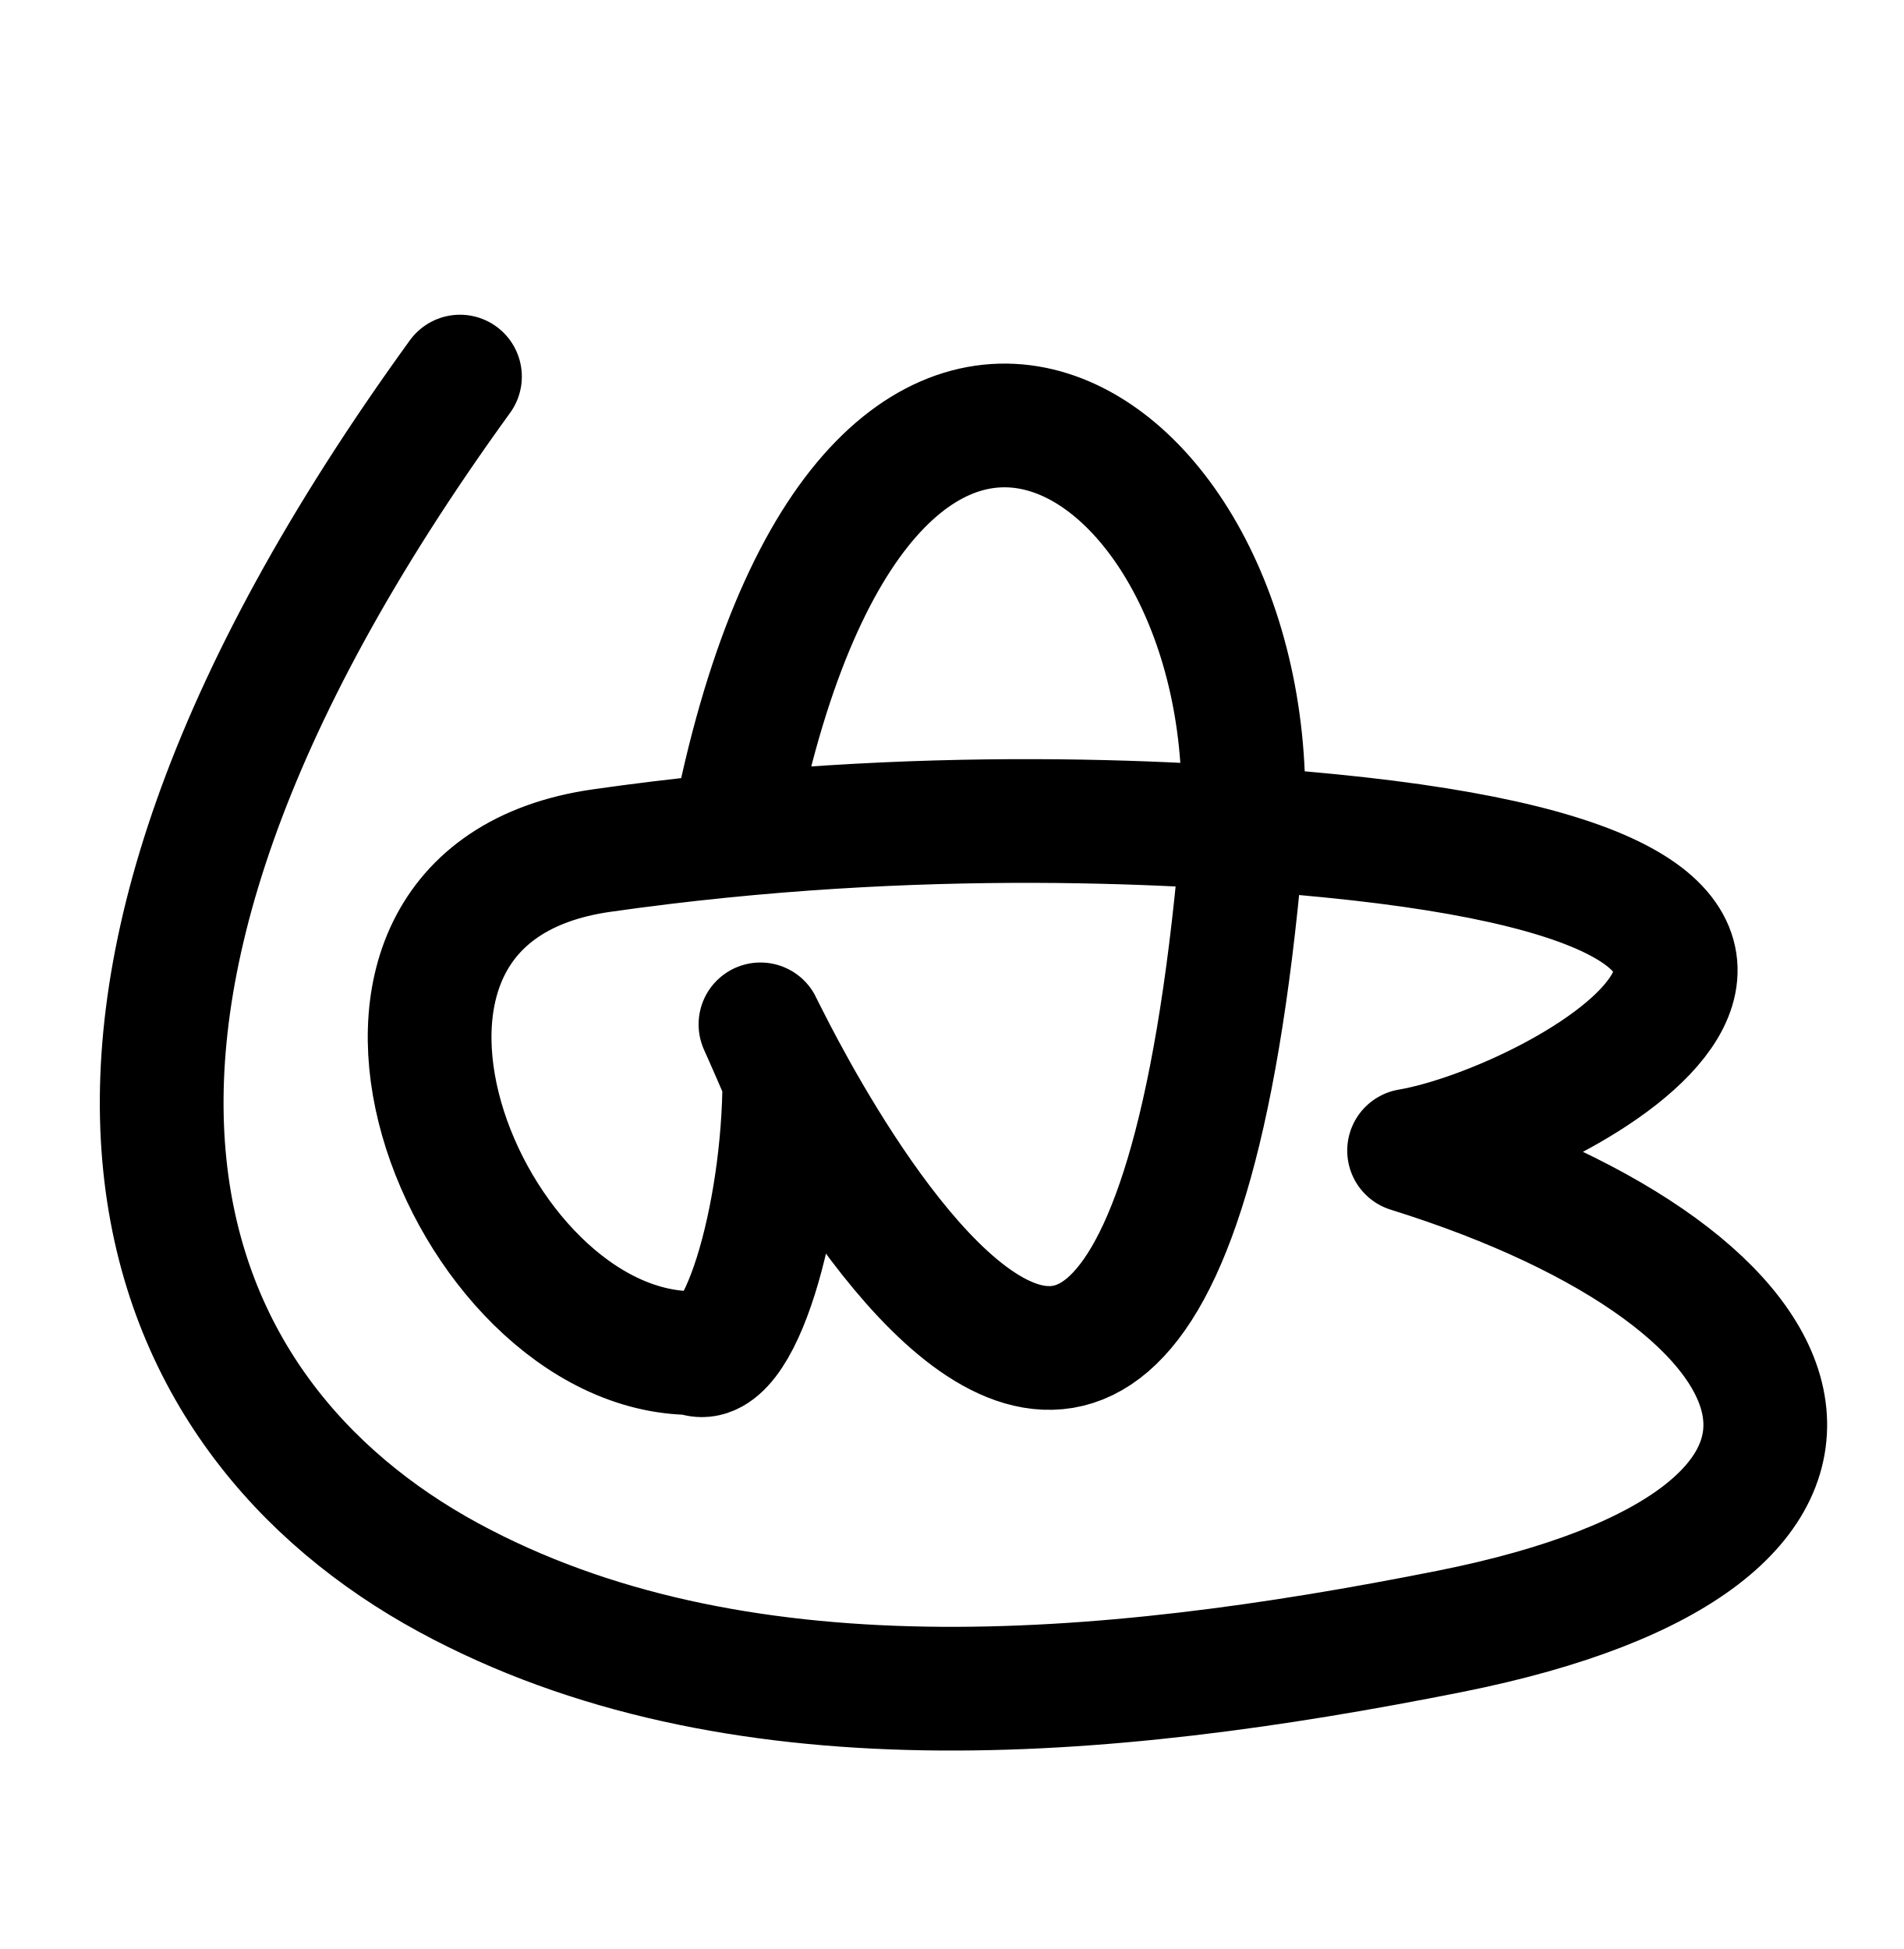
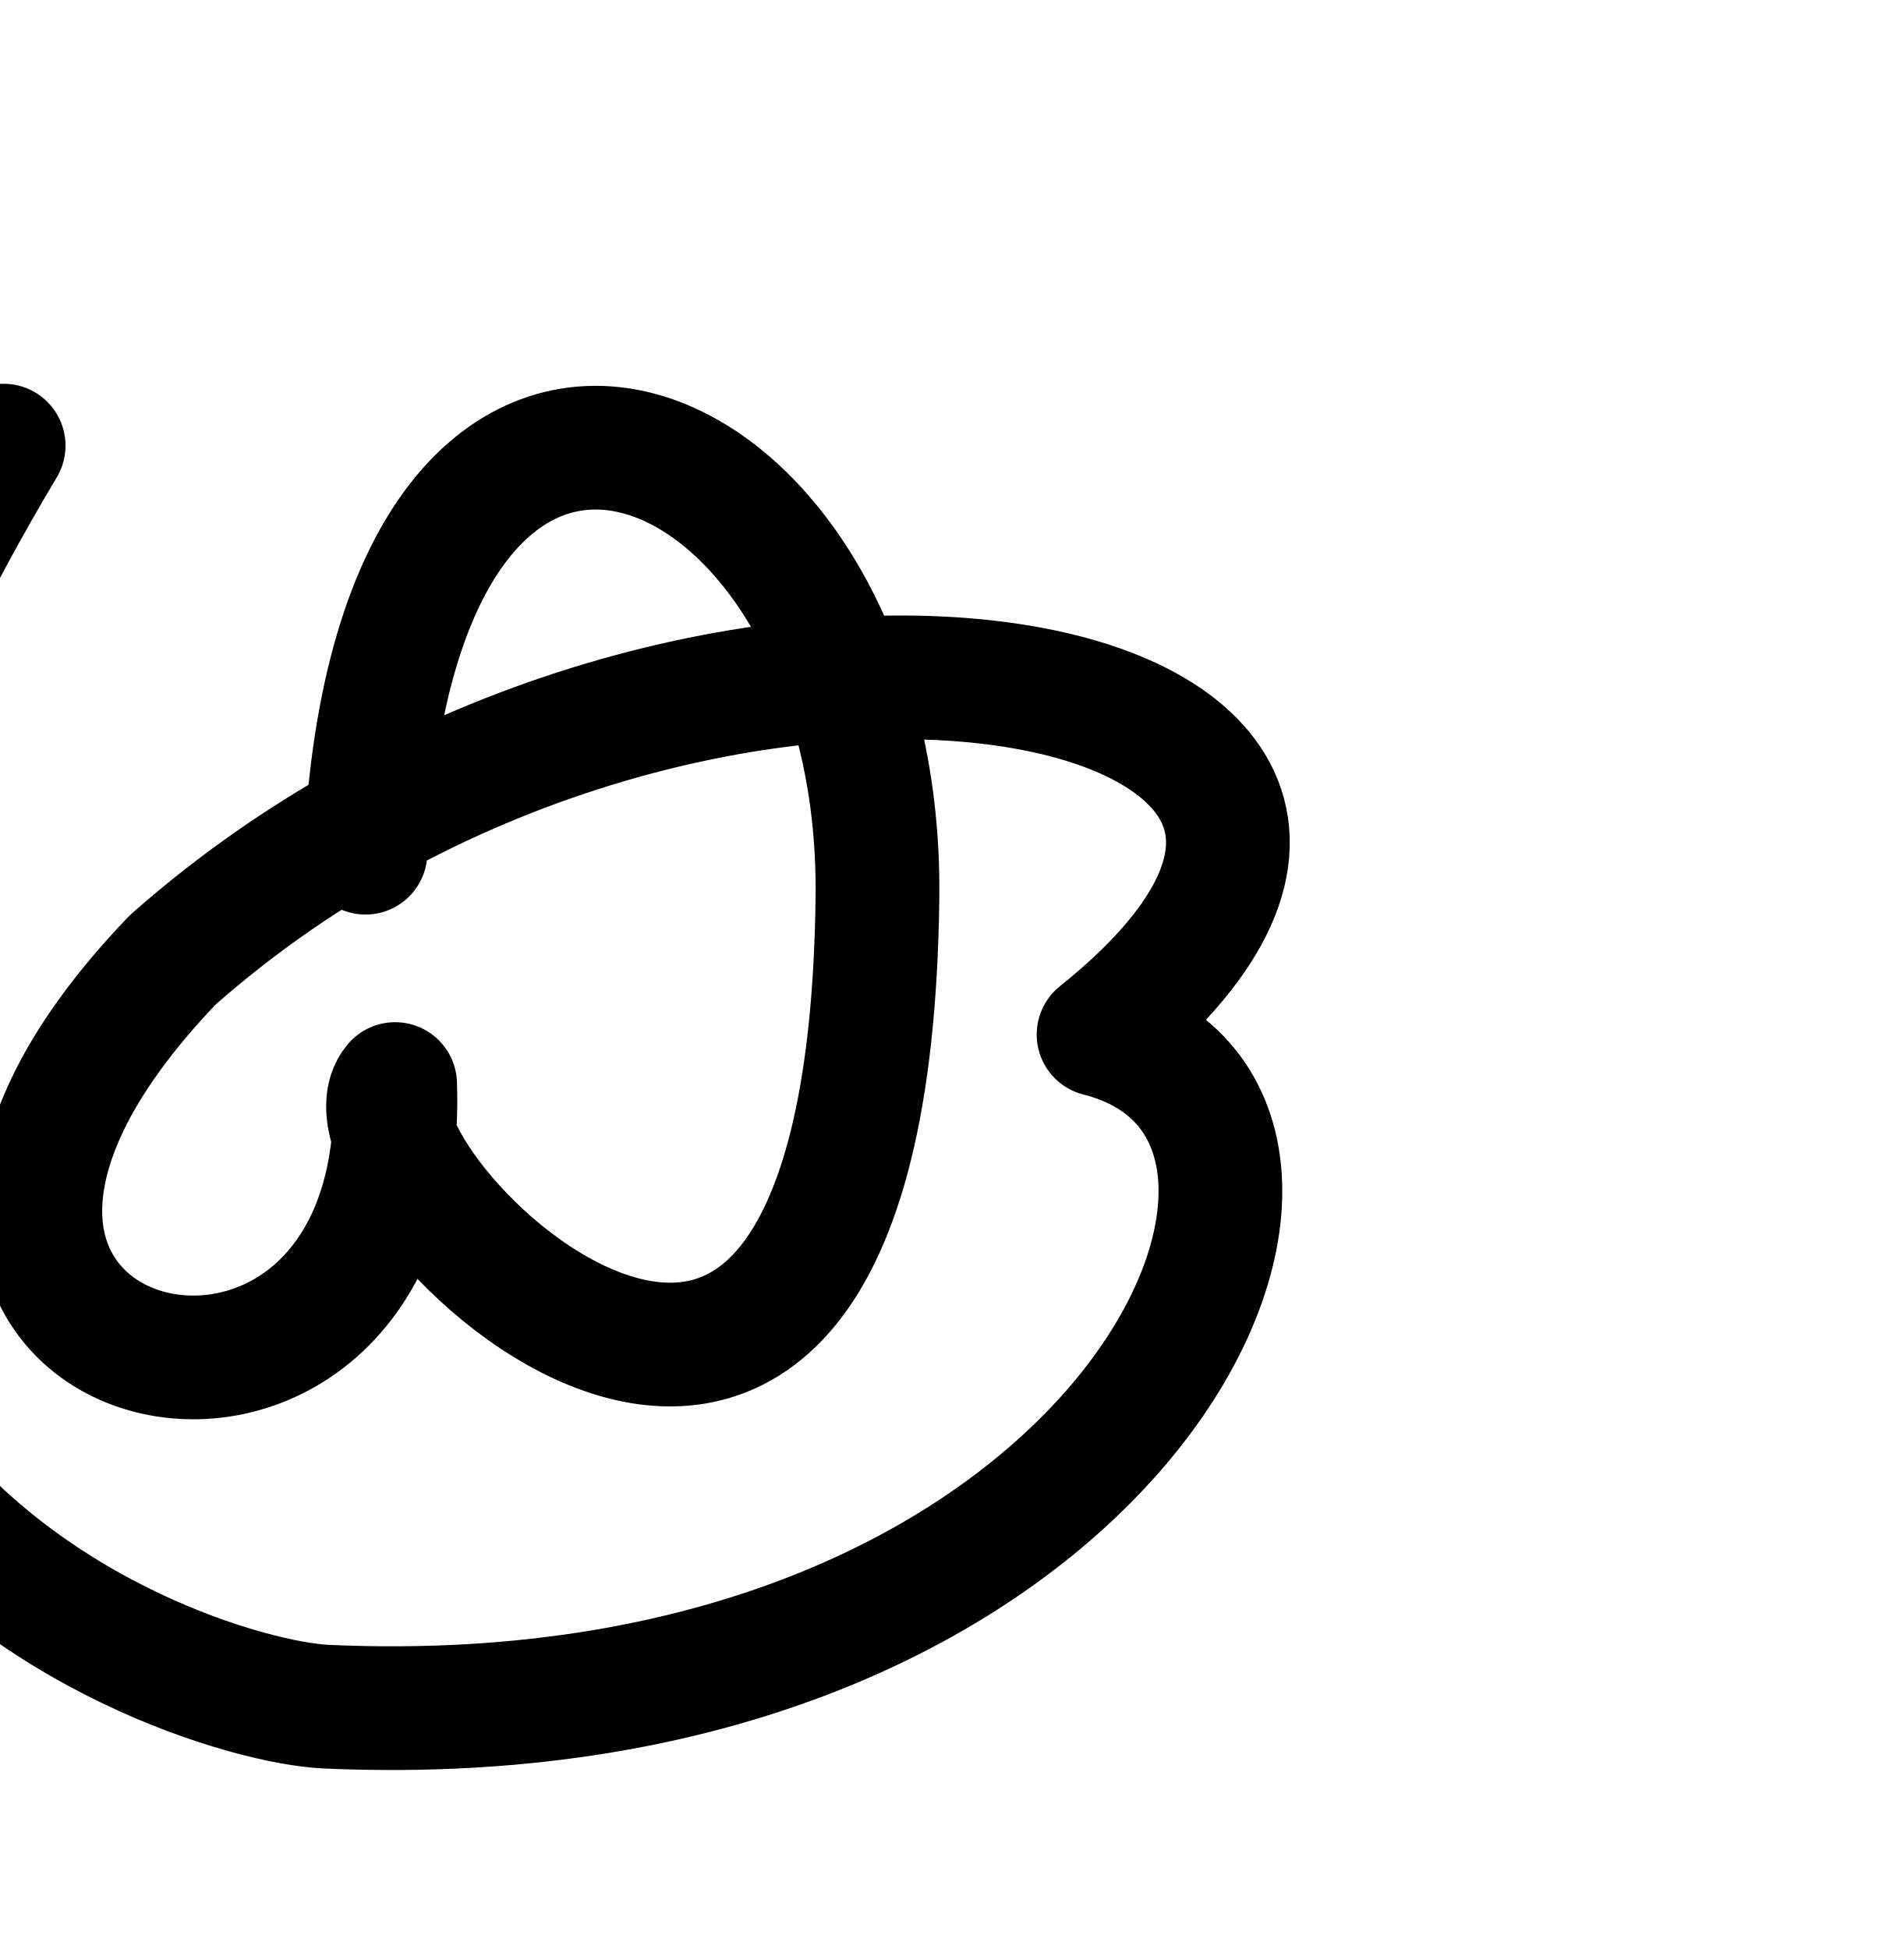
<svg xmlns="http://www.w3.org/2000/svg" width="2000" height="2048" id="svg2992" version="1.1">
-   <defs id="defs5498" />
+   <defs id="defs5498">
+     </defs>
  <g id="layer1" transform="translate(0,1048)">
-     <path style="fill:none;stroke:#000000;stroke-width:130;stroke-linecap:round;stroke-linejoin:round;stroke-miterlimit:4;stroke-dasharray:none;stroke-opacity:1" d="m 776.07,-202.203 c 144,-672 565.97,-382.328 528,48 -106.229,1203.932 -624,-96 -480,240 0,144 -48,312 -96,288 -240,0 -432,-480 -96,-528 336,-48 621.58,-29.706 764.885,-15.575 C 2064,-104 1640.071,133.797 1480.495,161.057 1923.897,299.438 2016,568 1523.228,666.252 1156.412,739.39 769.94,772.008 470.982,609.505 163.249,442.23 -19.561,41.793 483.286,-652.287" id="path3010" />
+     <path style="fill:none;fill-rule:evenodd;stroke:#000000;stroke-width:130;stroke-linecap:round;stroke-linejoin:round;stroke-miterlimit:4;stroke-dasharray:none;stroke-opacity:1" d="m 384,-152 c 32.495,-673.227 543.755,-463.553 537.91,46.725 C 912,760 336,184 415.15,91.115 432,568 -240,400 181.59,-39.463 739.764,-532.642 1632,-344 1154.239,39.087 1476.479,120.89 1184.726,783.432 342.616,745.346 187.071,738.311 -624,472 3.837,-579.742" id="path7161" />
  </g>
</svg>
